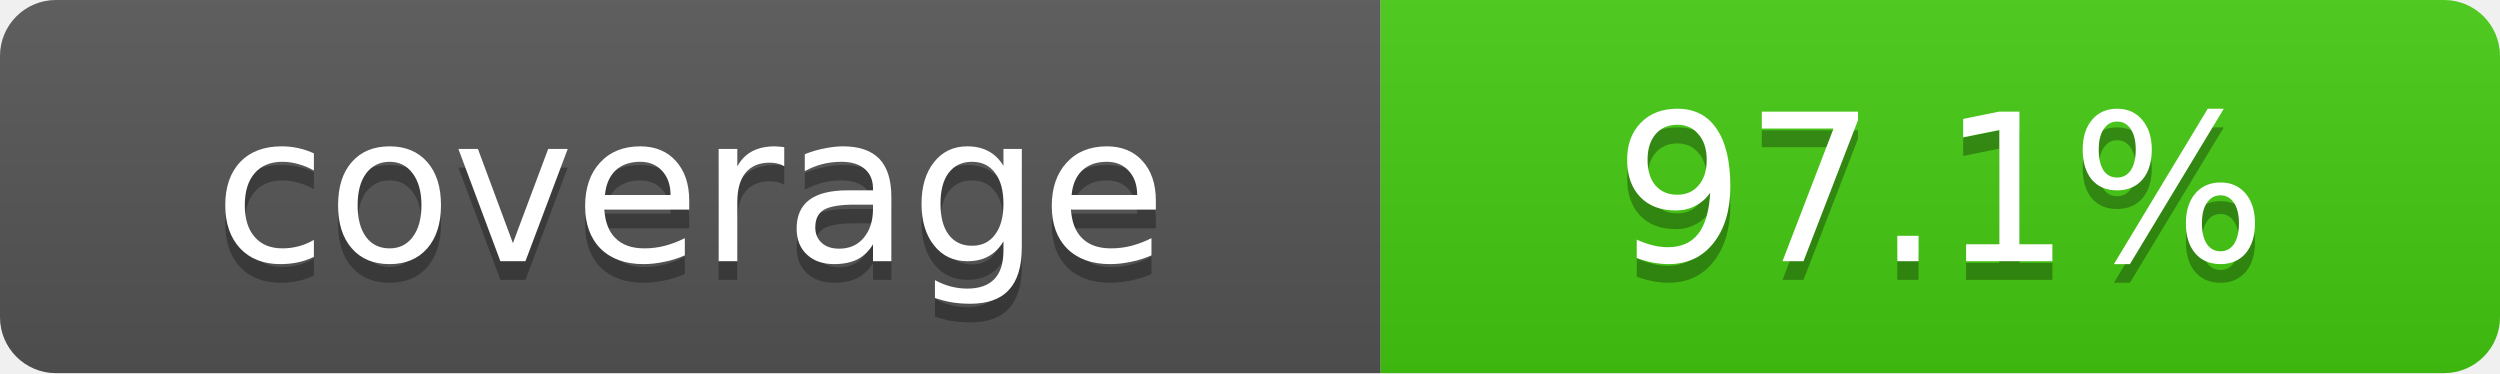
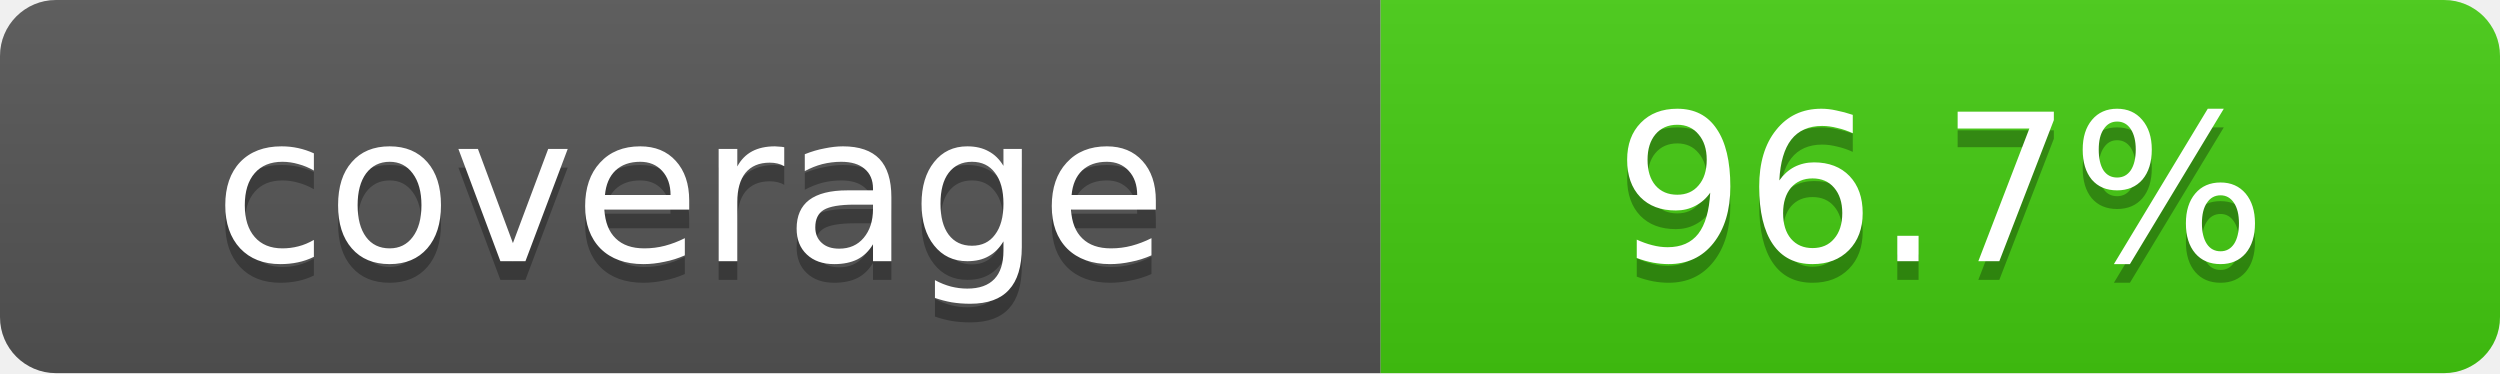
- <svg xmlns="http://www.w3.org/2000/svg" width="134" height="20" role="img" aria-label="coverage: 97.1%">
+ <svg xmlns="http://www.w3.org/2000/svg" width="134" height="20" role="img" aria-label="coverage: 96.7%">
  <linearGradient id="s" x2="0" y2="100%">
    <stop offset="0" stop-color="#bbb" stop-opacity=".1" />
    <stop offset="1" stop-opacity=".1" />
  </linearGradient>
  <clipPath id="r">
    <rect width="134" height="20" rx="3" fill="#fff" />
  </clipPath>
  <g clip-path="url(#r)">
    <rect width="74" height="20" fill="#555" />
    <rect x="74" width="60" height="20" fill="#4c1" />
    <rect width="134" height="20" fill="url(#s)" />
  </g>
  <g fill="#fff" text-anchor="middle" font-family="Verdana,DejaVu Sans,sans-serif" text-rendering="geometricPrecision" font-size="11">
    <text aria-hidden="true" x="37.0" y="15" fill="#010101" fill-opacity=".3">coverage</text>
    <text x="37.0" y="14">coverage</text>
-     <text aria-hidden="true" x="104.0" y="15" fill="#010101" fill-opacity=".3">97.1%</text>
-     <text x="104.0" y="14">97.1%</text>
+     <text aria-hidden="true" x="104.0" y="15" fill="#010101" fill-opacity=".3">96.7%</text>
+     <text x="104.0" y="14">96.7%</text>
  </g>
</svg>
